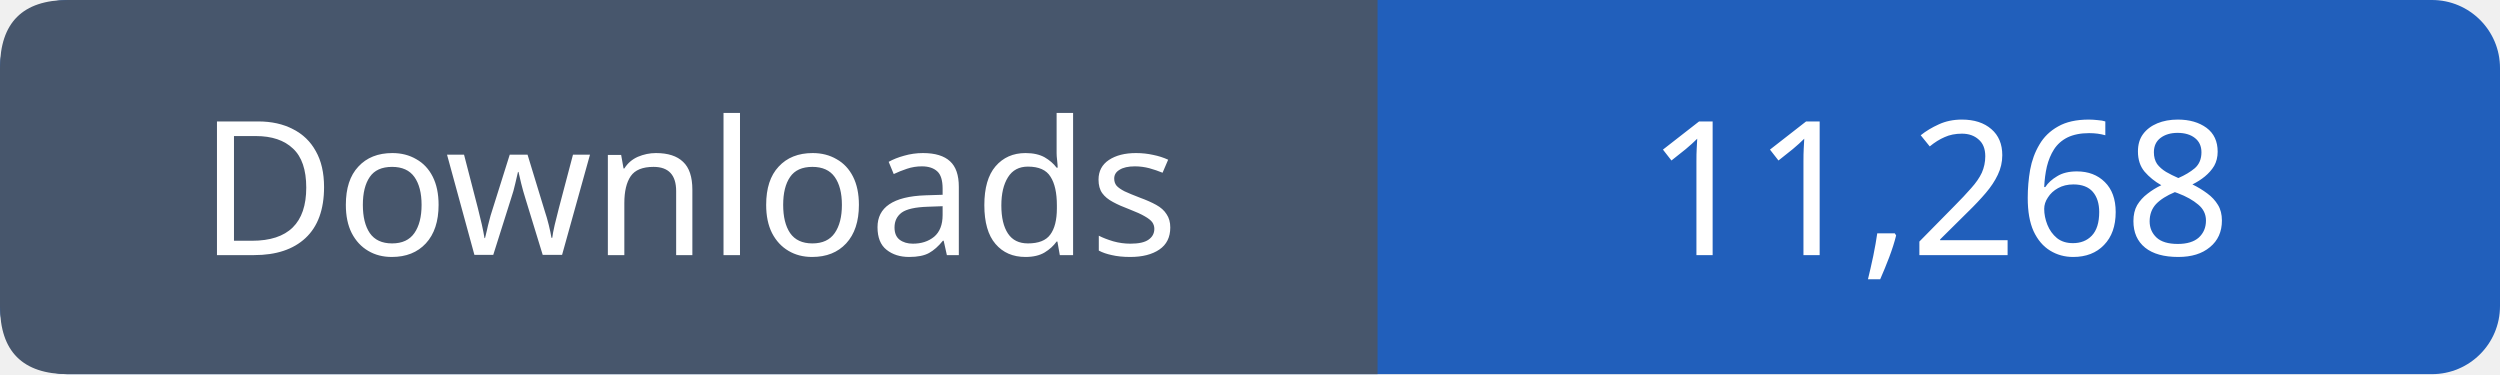
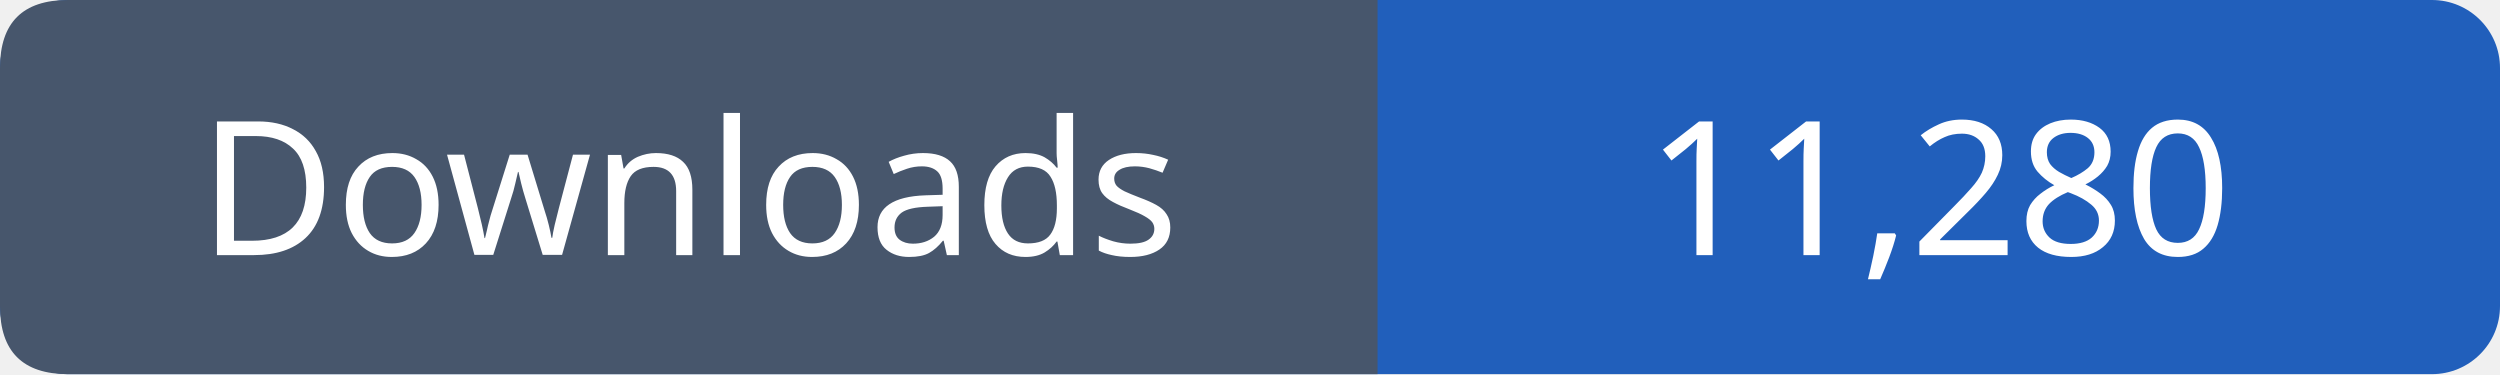
- <svg xmlns="http://www.w3.org/2000/svg" width="147" height="22" viewBox="0 0 147 22" role="img" aria-label="Downloads: 11,268">
+ <svg xmlns="http://www.w3.org/2000/svg" width="147" height="22" viewBox="0 0 147 22" role="img" aria-label="Downloads: 11,280">
  <rect width="147" height="22" rx="4" fill="#215fbb" />
  <path fill="#47566c" d="M4 0h77v22H4q-4 0-4-4V4q0-4 4-4" />
  <g font-family="Verdana,sans-serif" font-size="11" fill="white" text-anchor="middle">
    <text x="40.5" y="15">Downloads</text>
-     <text x="114.0" y="15">11,268</text>
+     <text x="114.0" y="15">11,280</text>
  </g>
</svg>
